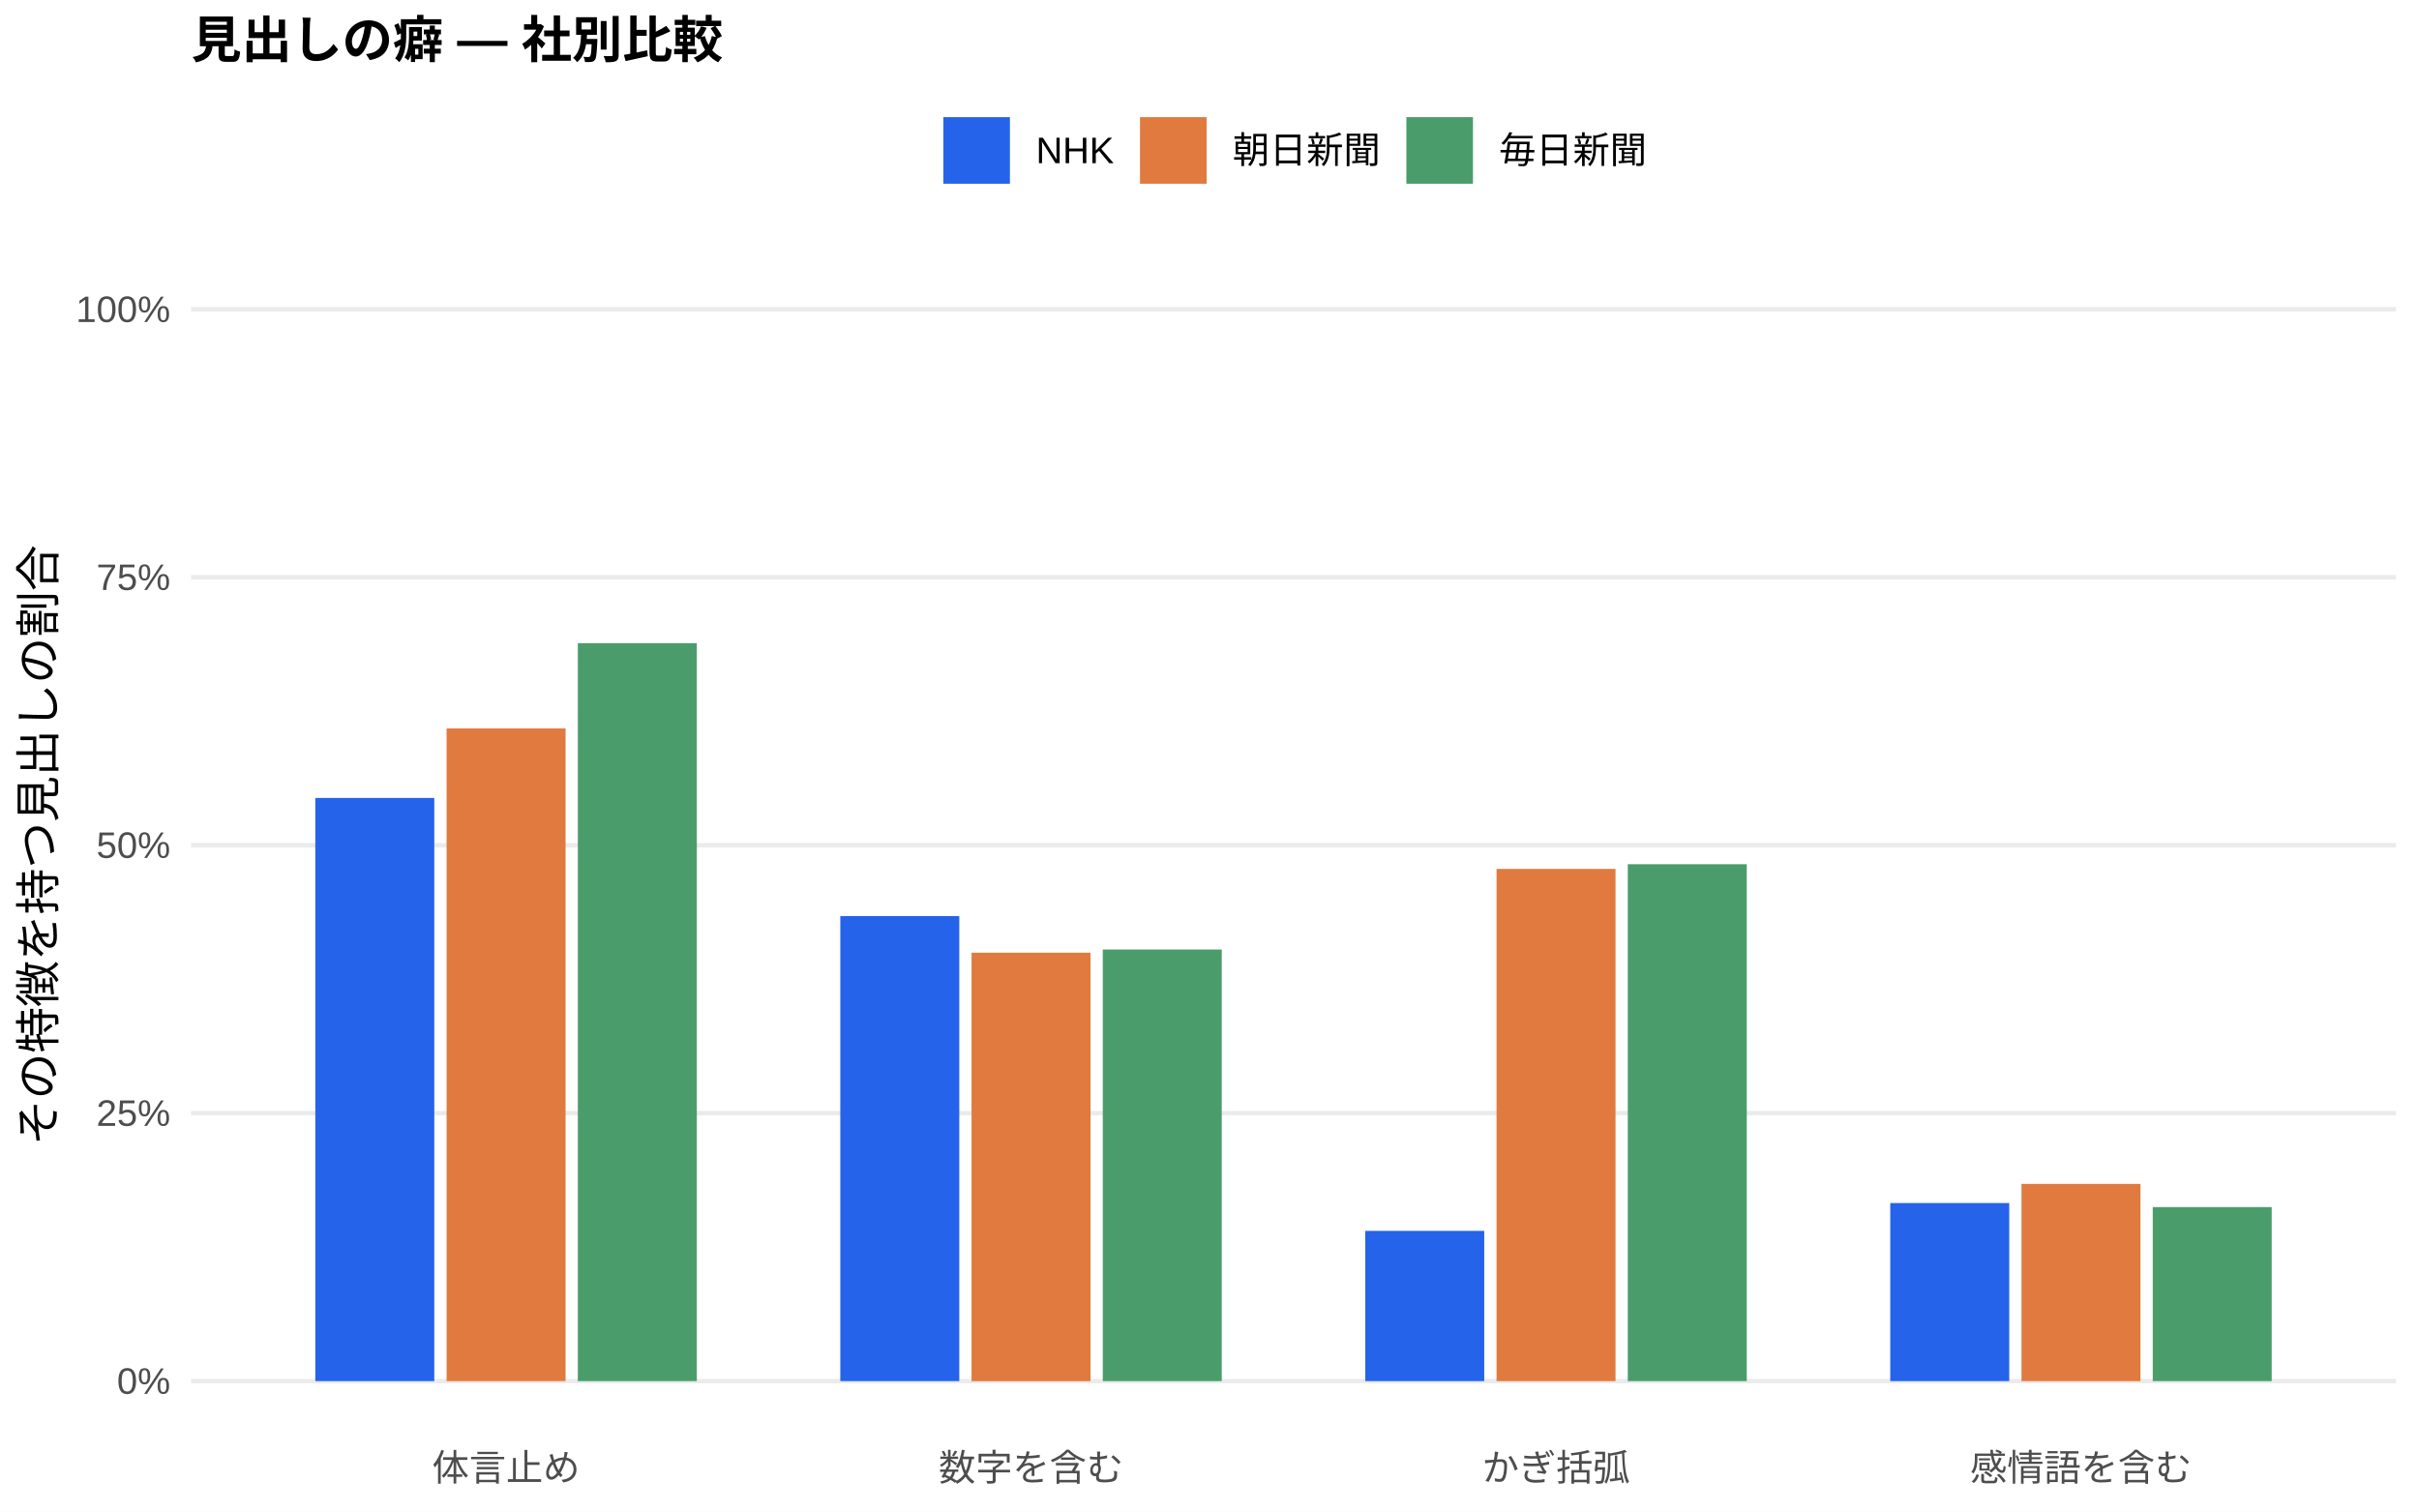
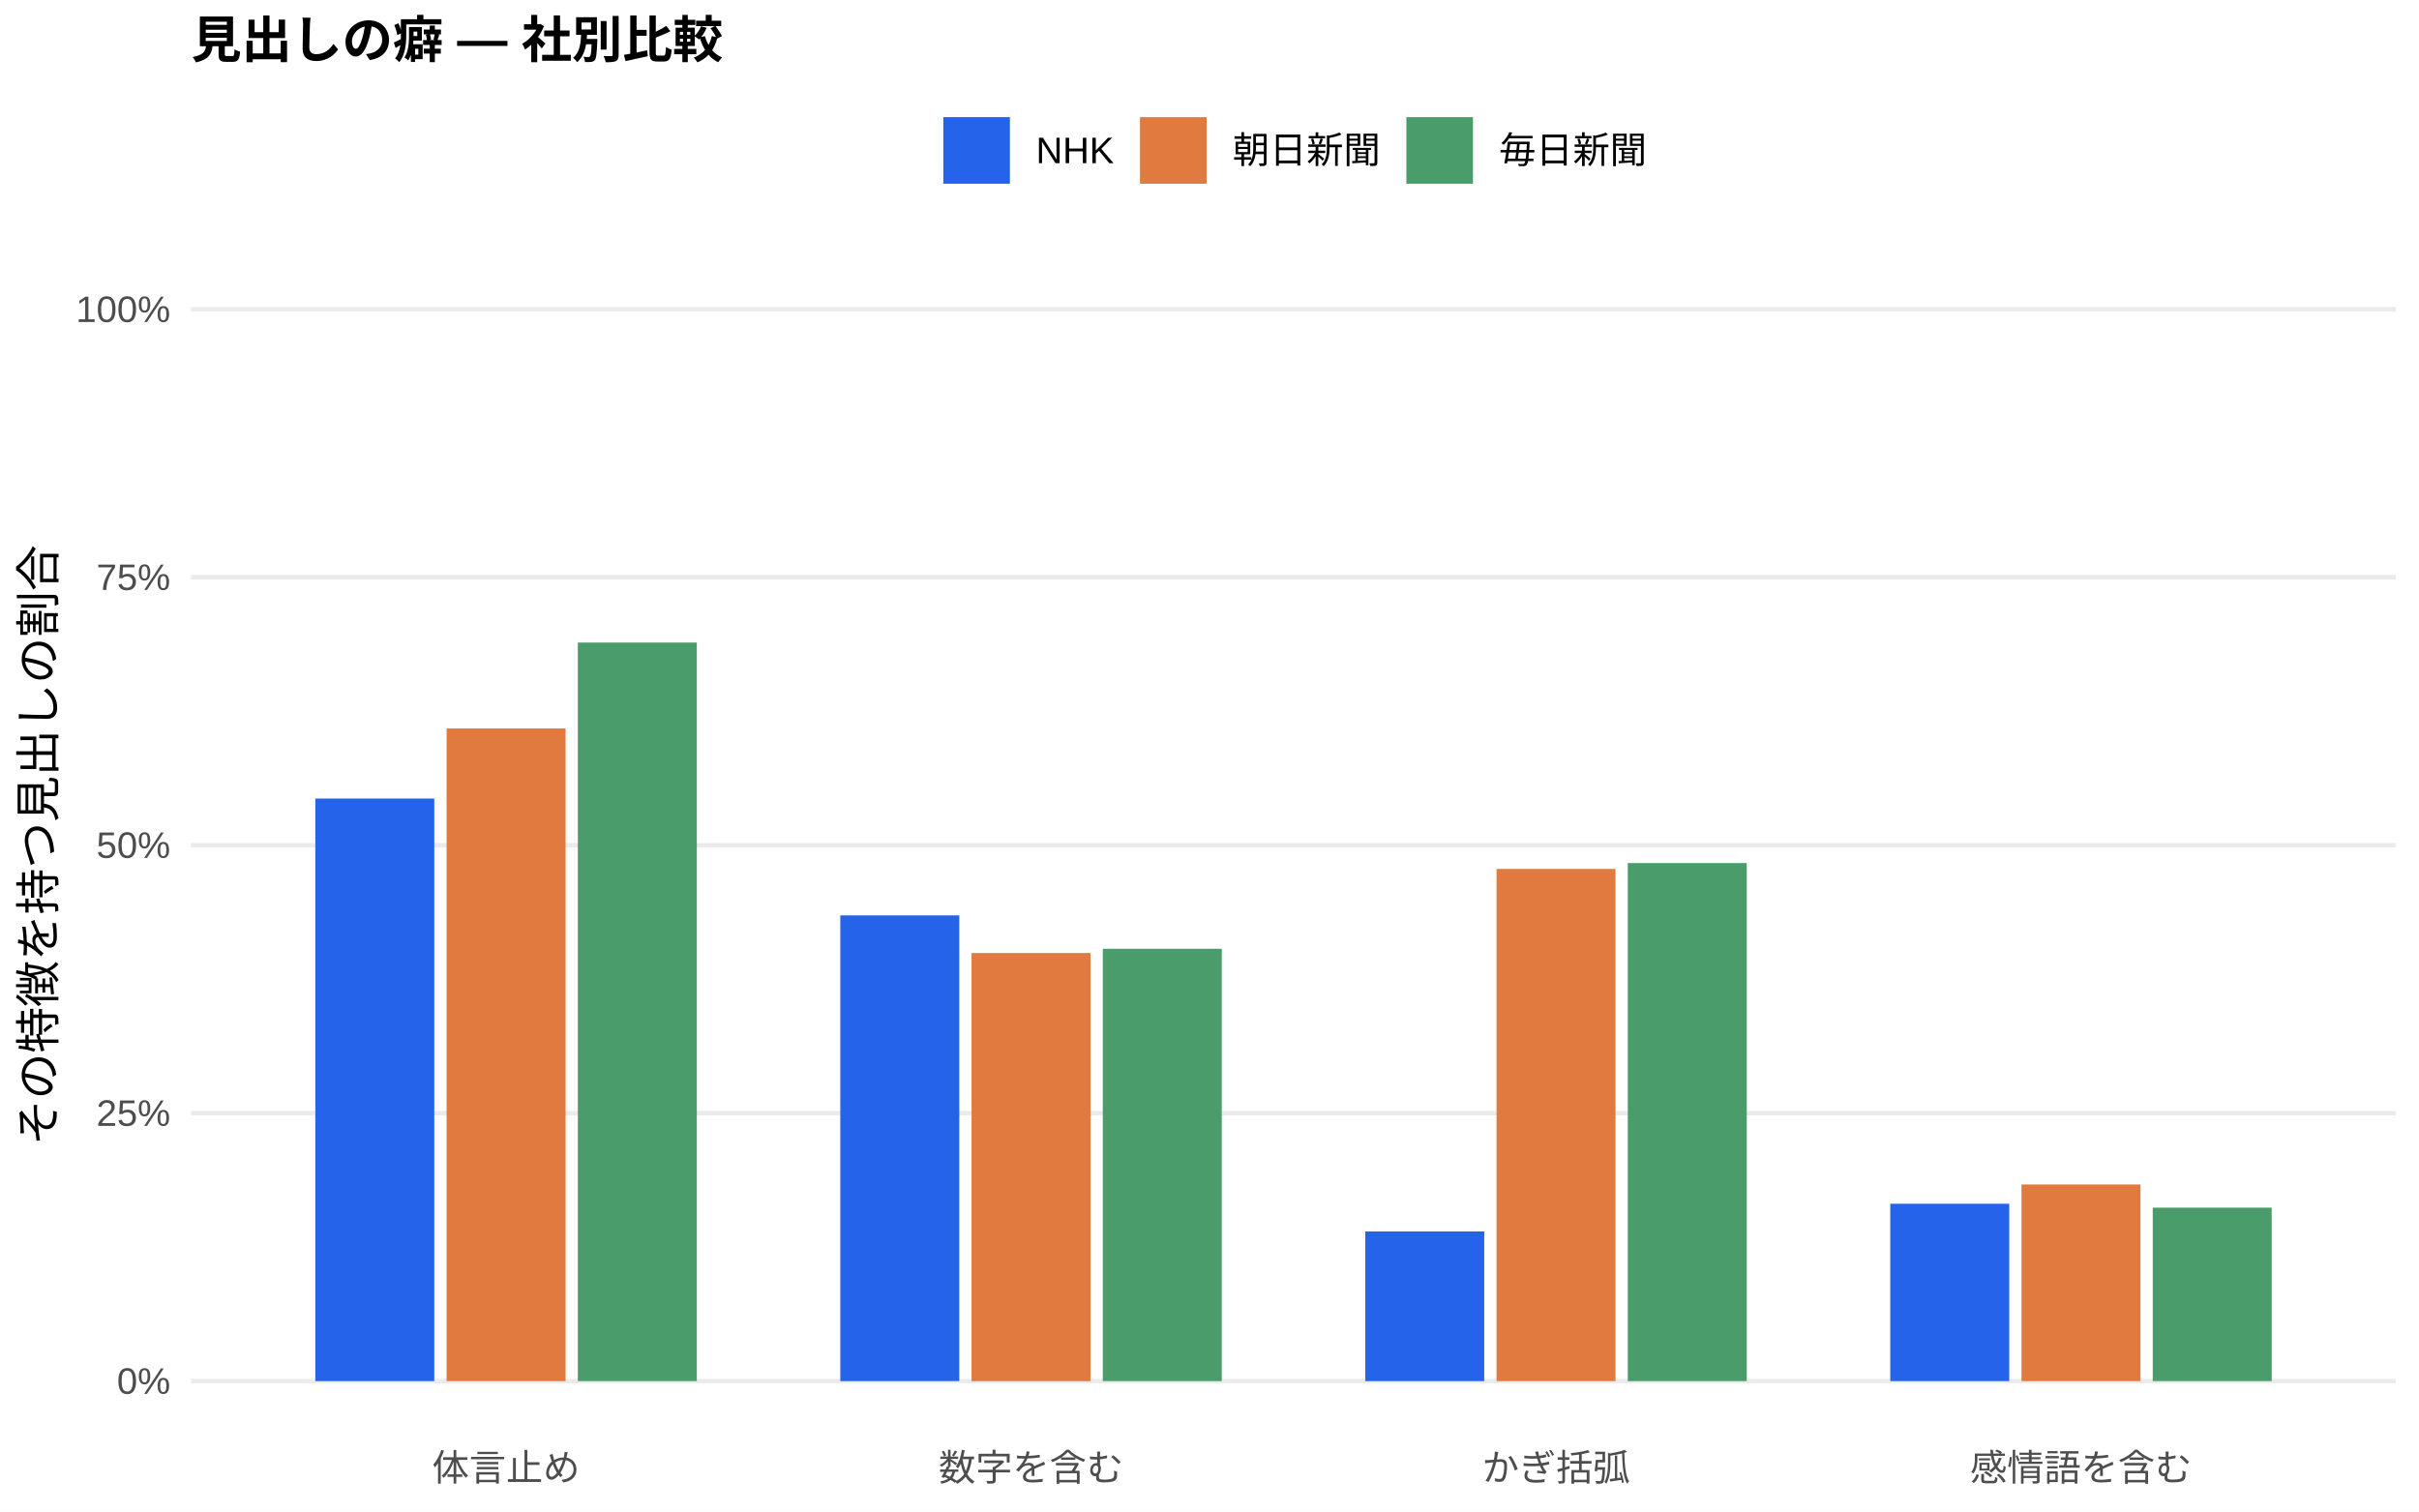
<svg xmlns="http://www.w3.org/2000/svg" width="576.00pt" height="360.00pt" viewBox="0 0 576.00 360.00">
  <g class="svglite">
    <defs>
      <style type="text/css">
    .svglite line, .svglite polyline, .svglite polygon, .svglite path, .svglite rect, .svglite circle {
      fill: none;
      stroke: #000000;
      stroke-linecap: round;
      stroke-linejoin: round;
      stroke-miterlimit: 10.00;
    }
    .svglite text {
      white-space: pre;
    }
    .svglite g.glyphgroup path {
      fill: inherit;
      stroke: none;
    }
  </style>
    </defs>
    <rect width="100%" height="100%" style="stroke: none; fill: #FFFFFF;" />
    <defs>
      <clipPath id="cpMC4wMHw1NzYuMDB8MC4wMHwzNjAuMDA=">
        <rect x="0.00" y="0.00" width="576.00" height="360.00" />
      </clipPath>
    </defs>
    <g clip-path="url(#cpMC4wMHw1NzYuMDB8MC4wMHwzNjAuMDA=)">
      <rect x="0.00" y="0.00" width="576.00" height="360.00" style="stroke-width: 1.07; stroke: none; fill: #FFFFFF;" />
    </g>
    <defs>
      <clipPath id="cpNDUuNTB8NTcwLjUyfDYwLjkxfDM0MS43MQ==">
        <rect x="45.50" y="60.91" width="525.02" height="280.80" />
      </clipPath>
    </defs>
    <g clip-path="url(#cpNDUuNTB8NTcwLjUyfDYwLjkxfDM0MS43MQ==)">
      <polyline points="45.50,328.94 570.52,328.94 " style="stroke-width: 1.07; stroke: #EBEBEB; stroke-linecap: butt;" />
      <polyline points="45.50,265.12 570.52,265.12 " style="stroke-width: 1.07; stroke: #EBEBEB; stroke-linecap: butt;" />
      <polyline points="45.50,201.31 570.52,201.31 " style="stroke-width: 1.07; stroke: #EBEBEB; stroke-linecap: butt;" />
      <polyline points="45.50,137.49 570.52,137.49 " style="stroke-width: 1.07; stroke: #EBEBEB; stroke-linecap: butt;" />
      <polyline points="45.50,73.67 570.52,73.67 " style="stroke-width: 1.07; stroke: #EBEBEB; stroke-linecap: butt;" />
-       <rect x="75.08" y="190.05" width="28.33" height="138.89" style="stroke-width: 1.07; stroke: none; stroke-linecap: butt; stroke-linejoin: miter; fill: #2563EB;" />
-       <rect x="200.09" y="218.19" width="28.33" height="110.75" style="stroke-width: 1.07; stroke: none; stroke-linecap: butt; stroke-linejoin: miter; fill: #2563EB;" />
-       <rect x="325.09" y="293.16" width="28.33" height="35.78" style="stroke-width: 1.07; stroke: none; stroke-linecap: butt; stroke-linejoin: miter; fill: #2563EB;" />
-       <rect x="450.10" y="286.53" width="28.33" height="42.41" style="stroke-width: 1.07; stroke: none; stroke-linecap: butt; stroke-linejoin: miter; fill: #2563EB;" />
-       <rect x="106.34" y="173.49" width="28.33" height="155.45" style="stroke-width: 1.07; stroke: none; stroke-linecap: butt; stroke-linejoin: miter; fill: #E07A3F;" />
-       <rect x="231.34" y="226.90" width="28.33" height="102.05" style="stroke-width: 1.07; stroke: none; stroke-linecap: butt; stroke-linejoin: miter; fill: #E07A3F;" />
-       <rect x="356.35" y="206.95" width="28.33" height="121.99" style="stroke-width: 1.07; stroke: none; stroke-linecap: butt; stroke-linejoin: miter; fill: #E07A3F;" />
-       <rect x="481.35" y="281.97" width="28.33" height="46.97" style="stroke-width: 1.07; stroke: none; stroke-linecap: butt; stroke-linejoin: miter; fill: #E07A3F;" />
-       <rect x="137.59" y="153.18" width="28.33" height="175.76" style="stroke-width: 1.07; stroke: none; stroke-linecap: butt; stroke-linejoin: miter; fill: #4A9D6B;" />
-       <rect x="262.59" y="226.15" width="28.33" height="102.79" style="stroke-width: 1.07; stroke: none; stroke-linecap: butt; stroke-linejoin: miter; fill: #4A9D6B;" />
-       <rect x="387.60" y="205.83" width="28.33" height="123.11" style="stroke-width: 1.07; stroke: none; stroke-linecap: butt; stroke-linejoin: miter; fill: #4A9D6B;" />
-       <rect x="512.60" y="287.49" width="28.33" height="41.45" style="stroke-width: 1.07; stroke: none; stroke-linecap: butt; stroke-linejoin: miter; fill: #4A9D6B;" />
+       <rect x="75.08" y="190.19" width="28.33" height="138.75" style="stroke-width: 1.07; stroke: none; stroke-linecap: butt; stroke-linejoin: miter; fill: #2563EB;" />
+       <rect x="200.09" y="218.02" width="28.33" height="110.92" style="stroke-width: 1.07; stroke: none; stroke-linecap: butt; stroke-linejoin: miter; fill: #2563EB;" />
+       <rect x="325.09" y="293.30" width="28.33" height="35.64" style="stroke-width: 1.07; stroke: none; stroke-linecap: butt; stroke-linejoin: miter; fill: #2563EB;" />
+       <rect x="450.10" y="286.70" width="28.33" height="42.24" style="stroke-width: 1.07; stroke: none; stroke-linecap: butt; stroke-linejoin: miter; fill: #2563EB;" />
+       <rect x="106.34" y="173.50" width="28.33" height="155.44" style="stroke-width: 1.07; stroke: none; stroke-linecap: butt; stroke-linejoin: miter; fill: #E07A3F;" />
+       <rect x="231.34" y="226.98" width="28.33" height="101.97" style="stroke-width: 1.07; stroke: none; stroke-linecap: butt; stroke-linejoin: miter; fill: #E07A3F;" />
+       <rect x="356.35" y="206.96" width="28.33" height="121.98" style="stroke-width: 1.07; stroke: none; stroke-linecap: butt; stroke-linejoin: miter; fill: #E07A3F;" />
+       <rect x="481.35" y="282.11" width="28.33" height="46.83" style="stroke-width: 1.07; stroke: none; stroke-linecap: butt; stroke-linejoin: miter; fill: #E07A3F;" />
+       <rect x="137.59" y="153.04" width="28.33" height="175.90" style="stroke-width: 1.07; stroke: none; stroke-linecap: butt; stroke-linejoin: miter; fill: #4A9D6B;" />
+       <rect x="262.59" y="225.97" width="28.33" height="102.97" style="stroke-width: 1.07; stroke: none; stroke-linecap: butt; stroke-linejoin: miter; fill: #4A9D6B;" />
+       <rect x="387.60" y="205.56" width="28.33" height="123.38" style="stroke-width: 1.07; stroke: none; stroke-linecap: butt; stroke-linejoin: miter; fill: #4A9D6B;" />
+       <rect x="512.60" y="287.63" width="28.33" height="41.31" style="stroke-width: 1.07; stroke: none; stroke-linecap: butt; stroke-linejoin: miter; fill: #4A9D6B;" />
    </g>
    <g clip-path="url(#cpMC4wMHw1NzYuMDB8MC4wMHwzNjAuMDA=)">
      <text x="40.57" y="331.97" text-anchor="end" style="font-size: 8.80px;fill: #4D4D4D; font-family: &quot;Liberation Sans&quot;;" textLength="12.72px" lengthAdjust="spacingAndGlyphs">0%</text>
      <text x="40.57" y="268.15" text-anchor="end" style="font-size: 8.80px;fill: #4D4D4D; font-family: &quot;Liberation Sans&quot;;" textLength="17.61px" lengthAdjust="spacingAndGlyphs">25%</text>
      <text x="40.57" y="204.33" text-anchor="end" style="font-size: 8.80px;fill: #4D4D4D; font-family: &quot;Liberation Sans&quot;;" textLength="17.61px" lengthAdjust="spacingAndGlyphs">50%</text>
      <text x="40.57" y="140.52" text-anchor="end" style="font-size: 8.80px;fill: #4D4D4D; font-family: &quot;Liberation Sans&quot;;" textLength="17.61px" lengthAdjust="spacingAndGlyphs">75%</text>
      <text x="40.57" y="76.70" text-anchor="end" style="font-size: 8.80px;fill: #4D4D4D; font-family: &quot;Liberation Sans&quot;;" textLength="22.50px" lengthAdjust="spacingAndGlyphs">100%</text>
      <text x="120.50" y="352.69" text-anchor="middle" style="font-size: 8.80px;fill: #4D4D4D; font-family: &quot;Liberation Sans&quot;;" textLength="35.19px" lengthAdjust="spacingAndGlyphs">体言止め</text>
      <text x="245.51" y="352.69" text-anchor="middle" style="font-size: 8.80px;fill: #4D4D4D; font-family: &quot;Liberation Sans&quot;;" textLength="43.98px" lengthAdjust="spacingAndGlyphs">数字を含む</text>
      <text x="370.51" y="352.69" text-anchor="middle" style="font-size: 8.80px;fill: #4D4D4D; font-family: &quot;Liberation Sans&quot;;" textLength="35.19px" lengthAdjust="spacingAndGlyphs">かぎ括弧</text>
      <text x="495.52" y="352.69" text-anchor="middle" style="font-size: 8.80px;fill: #4D4D4D; font-family: &quot;Liberation Sans&quot;;" textLength="52.78px" lengthAdjust="spacingAndGlyphs">感情語を含む</text>
      <text transform="translate(13.05,201.31) rotate(-90)" text-anchor="middle" style="font-size: 11.00px; font-family: &quot;Liberation Sans&quot;;" textLength="143.00px" lengthAdjust="spacingAndGlyphs">その特徴を持つ見出しの割合</text>
      <rect x="224.62" y="27.90" width="15.86" height="15.86" style="stroke-width: 1.07; stroke: none; stroke-linecap: butt; stroke-linejoin: miter; fill: #2563EB;" />
      <rect x="271.45" y="27.90" width="15.86" height="15.86" style="stroke-width: 1.07; stroke: none; stroke-linecap: butt; stroke-linejoin: miter; fill: #E07A3F;" />
      <rect x="334.88" y="27.90" width="15.86" height="15.86" style="stroke-width: 1.07; stroke: none; stroke-linecap: butt; stroke-linejoin: miter; fill: #4A9D6B;" />
      <text x="246.67" y="38.86" style="font-size: 8.80px; font-family: &quot;Liberation Sans&quot;;" textLength="18.59px" lengthAdjust="spacingAndGlyphs">NHK</text>
      <text x="293.50" y="38.86" style="font-size: 8.80px; font-family: &quot;Liberation Sans&quot;;" textLength="35.19px" lengthAdjust="spacingAndGlyphs">朝日新聞</text>
      <text x="356.93" y="38.86" style="font-size: 8.80px; font-family: &quot;Liberation Sans&quot;;" textLength="35.19px" lengthAdjust="spacingAndGlyphs">毎日新聞</text>
      <text x="45.50" y="13.74" style="font-size: 12.00px; font-weight: bold; font-family: &quot;Liberation Sans&quot;;" textLength="126.66px" lengthAdjust="spacingAndGlyphs">見出しの癖 — 社別比較</text>
    </g>
  </g>
</svg>
